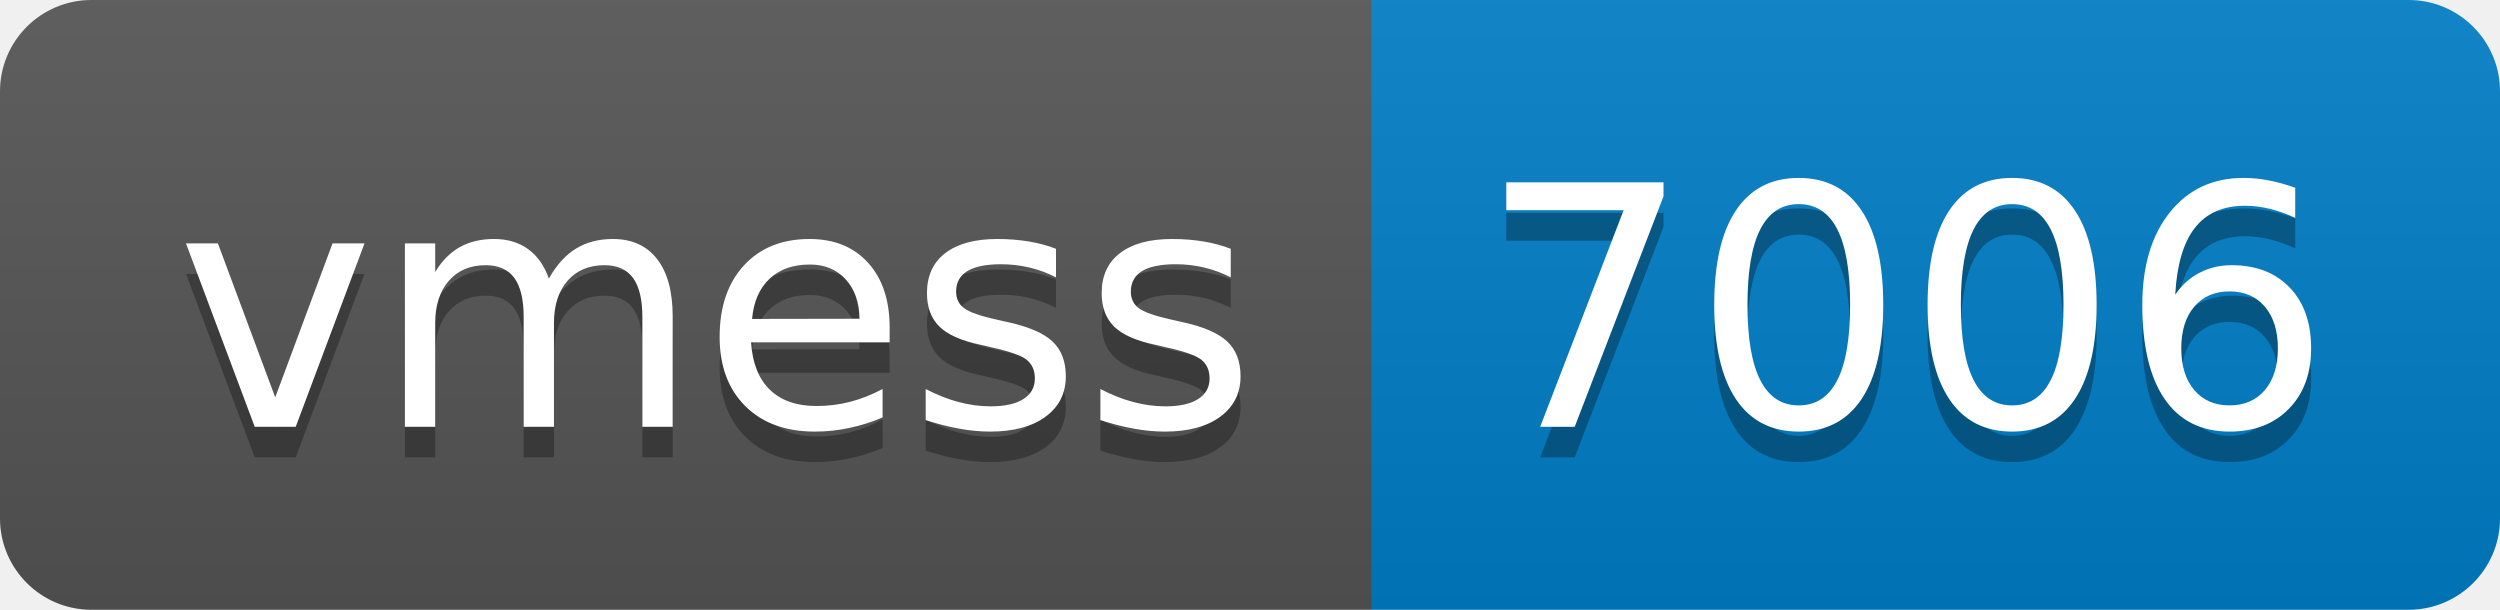
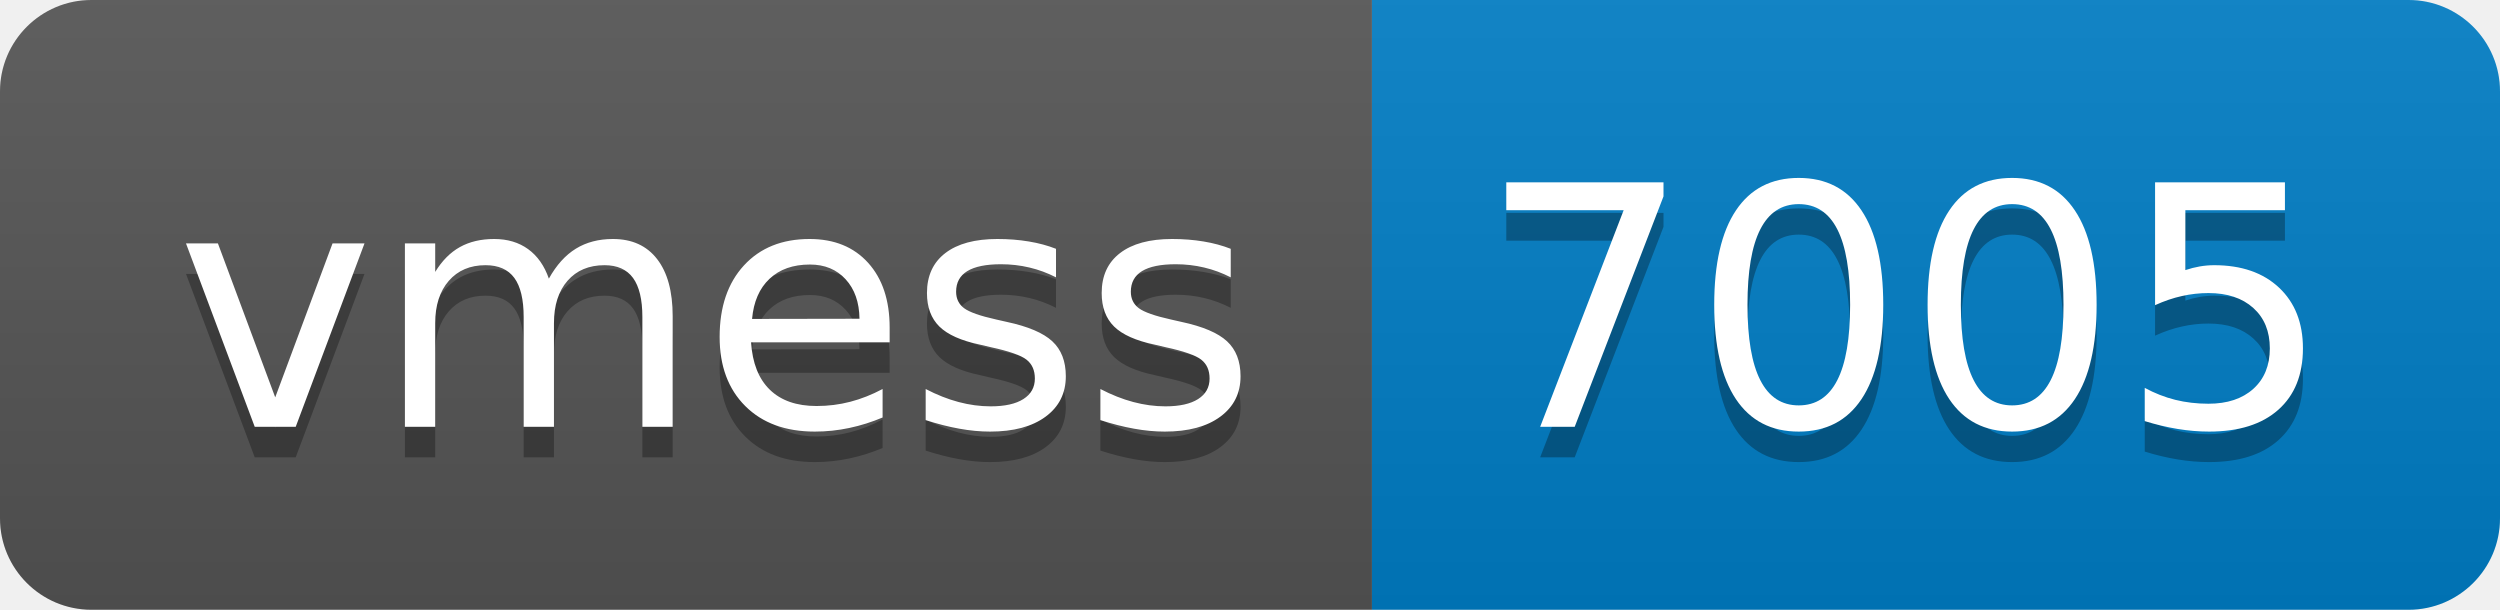
- <svg xmlns="http://www.w3.org/2000/svg" width="82" height="20" role="img" aria-label="vmess: 7006">
+ <svg xmlns="http://www.w3.org/2000/svg" width="82" height="20" role="img" aria-label="vmess: 7005">
  <linearGradient id="s" x2="0" y2="100%">
    <stop offset="0" stop-color="#bbb" stop-opacity=".1" />
    <stop offset="1" stop-opacity=".1" />
  </linearGradient>
  <clipPath id="r">
    <rect width="82" height="20" rx="3" fill="#fff" />
  </clipPath>
  <g clip-path="url(#r)">
    <rect width="45" height="20" fill="#555" />
    <rect x="45" width="37" height="20" fill="#007ec6" />
    <rect width="82" height="20" fill="url(#s)" />
  </g>
  <g fill="#fff" text-anchor="middle" font-family="Verdana,Geneva,DejaVu Sans,sans-serif" text-rendering="geometricPrecision" font-size="110">
    <text aria-hidden="true" x="235" y="150" fill="#010101" fill-opacity=".3" transform="scale(.1)" textLength="350">vmess</text>
    <text x="235" y="140" transform="scale(.1)" fill="#fff" textLength="350">vmess</text>
-     <text aria-hidden="true" x="625" y="150" fill="#010101" fill-opacity=".3" transform="scale(.1)" textLength="270">7006</text>
-     <text x="625" y="140" transform="scale(.1)" fill="#fff" textLength="270">7006</text>
+     <text aria-hidden="true" x="625" y="150" fill="#010101" fill-opacity=".3" transform="scale(.1)" textLength="270">7005</text>
+     <text x="625" y="140" transform="scale(.1)" fill="#fff" textLength="270">7005</text>
  </g>
</svg>
